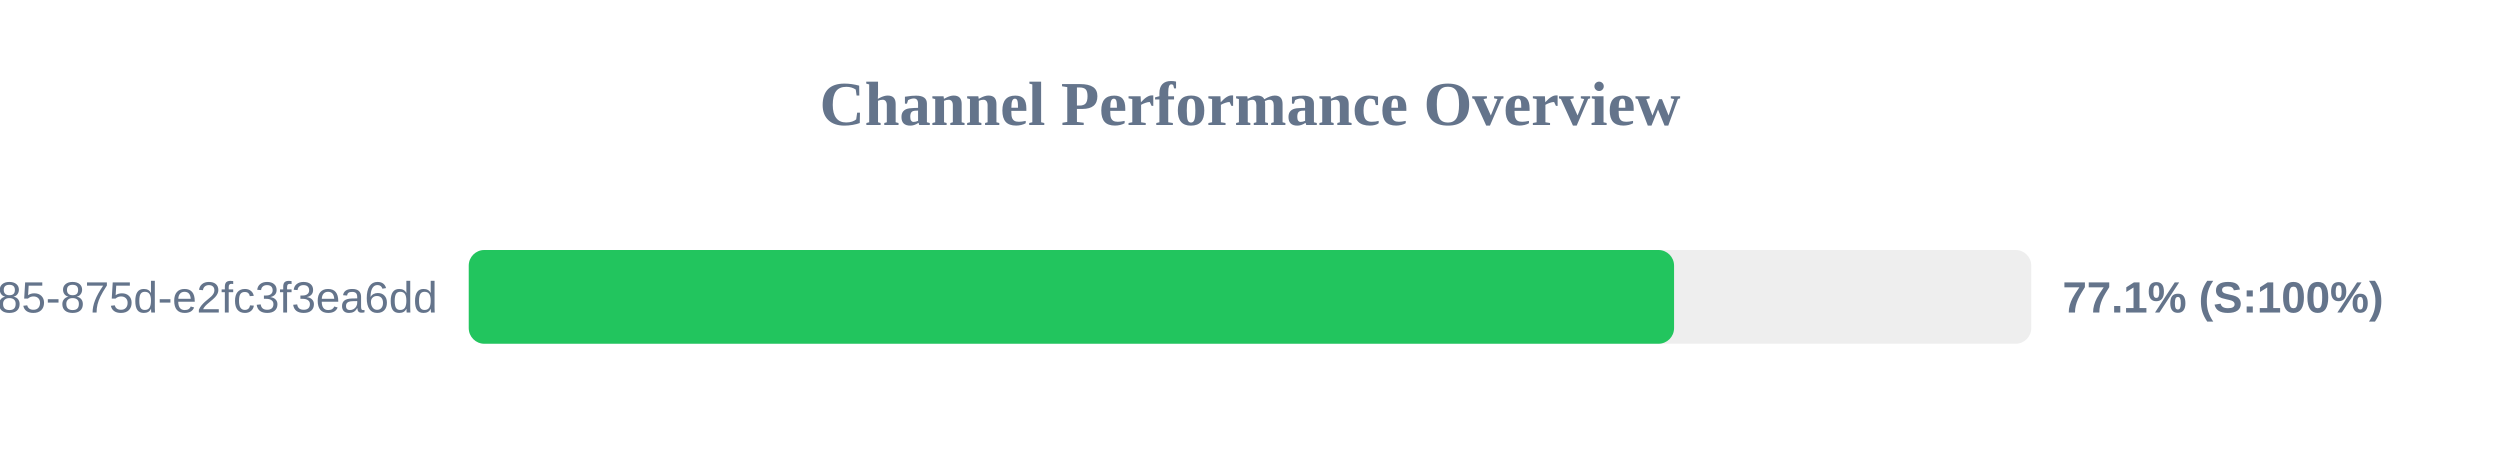
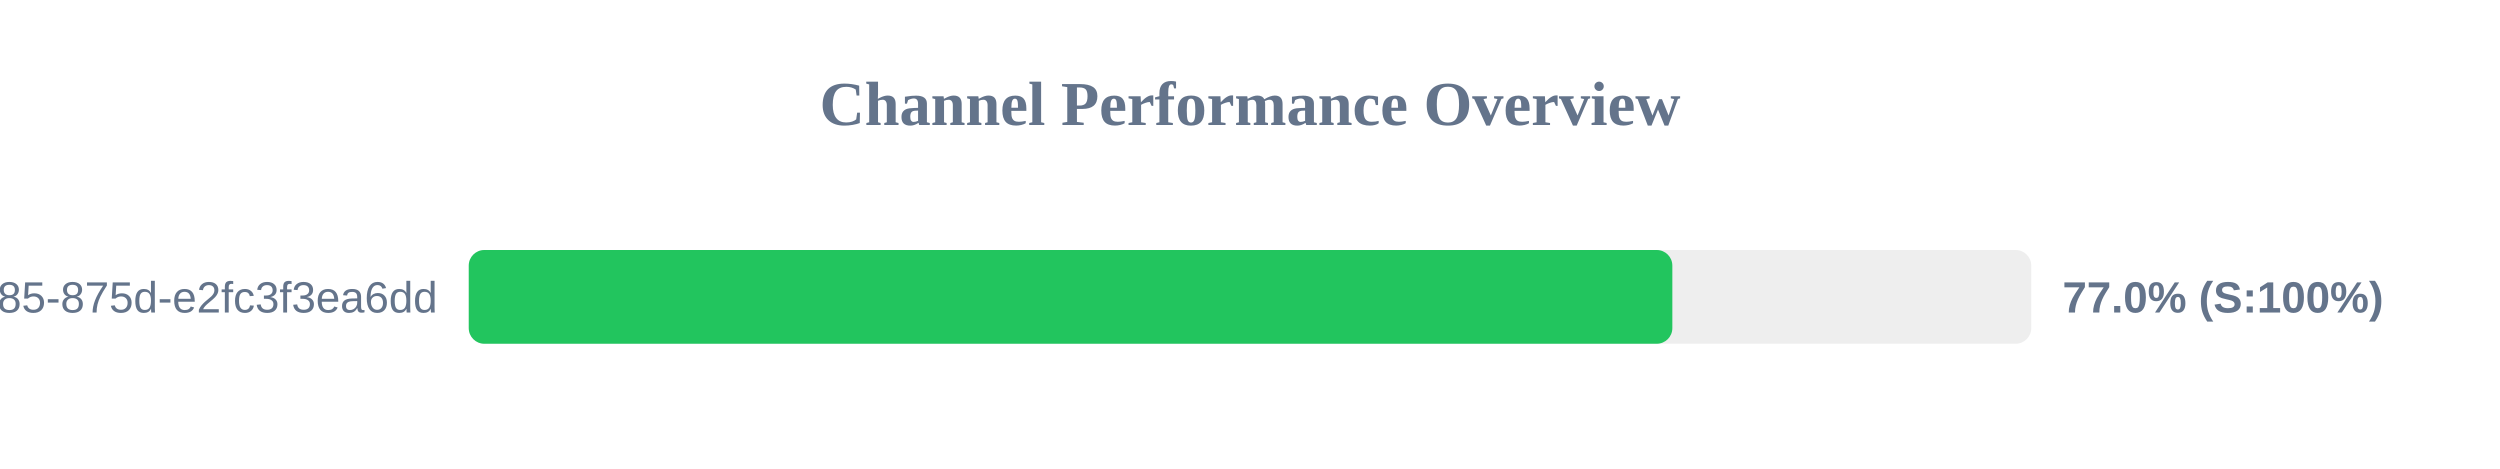
<svg xmlns="http://www.w3.org/2000/svg" width="800" height="150" version="1.1">
  <style>
        .row { font: 14px Arial; fill: #64748b; }
        .score { font: bold 14px Arial; fill: #64748b; }
    </style>
  <text x="400" y="40" text-anchor="middle" font-size="20px" font-weight="bold" fill="#64748b">Channel Performance Overview</text>
  <rect x="150" y="80" width="500" height="30" fill="#eee" rx="5" />
-   <rect x="150" y="80" width="385.7" height="30" fill="#22c55e" rx="5" />
+   <rect x="150" y="80" width="385.15" height="30" fill="#22c55e" rx="5" />
  <text x="140" y="100" text-anchor="end" class="row">?uuid=1045aedf-053c-4585-875d-e2fc3f3ea6dd</text>
-   <text x="660" y="100" text-anchor="start" class="score">77.1% (S:100%)</text>
+   <text x="660" y="100" text-anchor="start" class="score">77.0% (S:100%)</text>
</svg>
